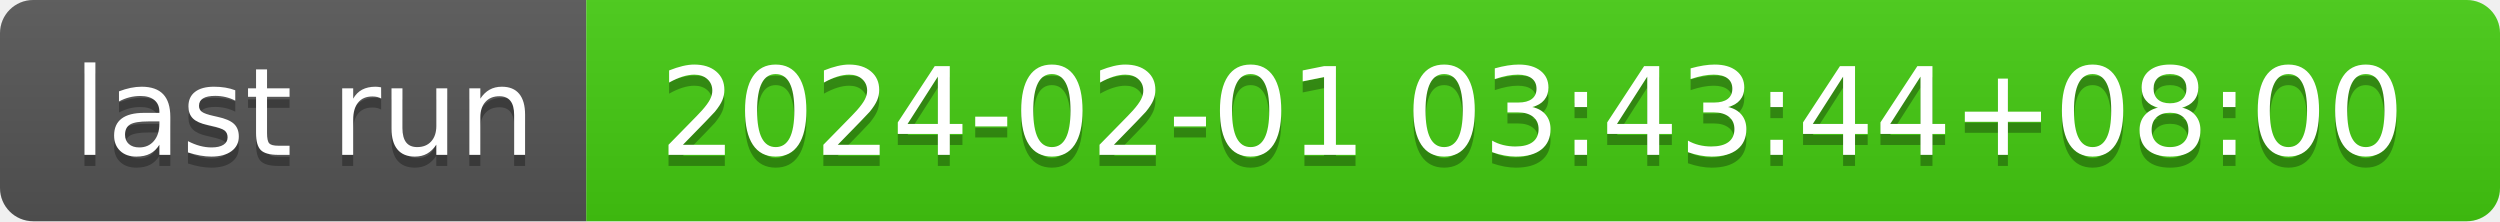
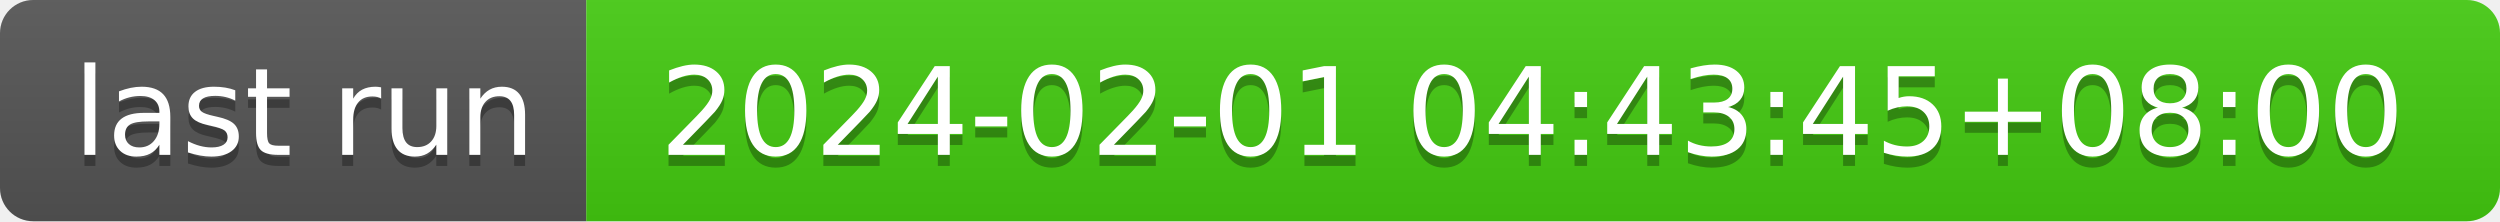
- <svg xmlns="http://www.w3.org/2000/svg" width="226" height="20" role="img" aria-label="last run: 2024-02-01 03:43:44+08:00">
+ <svg xmlns="http://www.w3.org/2000/svg" width="226" height="20" role="img" aria-label="last run: 2024-02-01 04:43:45+08:00">
  <linearGradient id="s" x2="0" y2="100%">
    <stop offset="0" stop-color="#bbb" stop-opacity=".1" />
    <stop offset="1" stop-opacity=".1" />
  </linearGradient>
  <clipPath id="r">
    <rect width="226" height="20" rx="3" fill="#fff" />
  </clipPath>
  <g clip-path="url(#r)">
    <rect width="53" height="20" fill="#555" />
    <rect x="53" width="173" height="20" fill="#4c1" />
    <rect width="226" height="20" fill="url(#s)" />
  </g>
  <g fill="#fff" text-anchor="middle" font-family="Verdana,Geneva,DejaVu Sans,sans-serif" text-rendering="geometricPrecision" font-size="110">
    <text aria-hidden="true" x="275" y="150" fill="#010101" fill-opacity=".3" transform="scale(.1)" textLength="430">last run</text>
    <text x="275" y="140" transform="scale(.1)" fill="#fff" textLength="430">last run</text>
-     <text aria-hidden="true" x="1385" y="150" fill="#010101" fill-opacity=".3" transform="scale(.1)" textLength="1630">2024-02-01 03:43:44+08:00</text>
-     <text x="1385" y="140" transform="scale(.1)" fill="#fff" textLength="1630">2024-02-01 03:43:44+08:00</text>
+     <text aria-hidden="true" x="1385" y="150" fill="#010101" fill-opacity=".3" transform="scale(.1)" textLength="1630">2024-02-01 04:43:45+08:00</text>
+     <text x="1385" y="140" transform="scale(.1)" fill="#fff" textLength="1630">2024-02-01 04:43:45+08:00</text>
  </g>
</svg>
